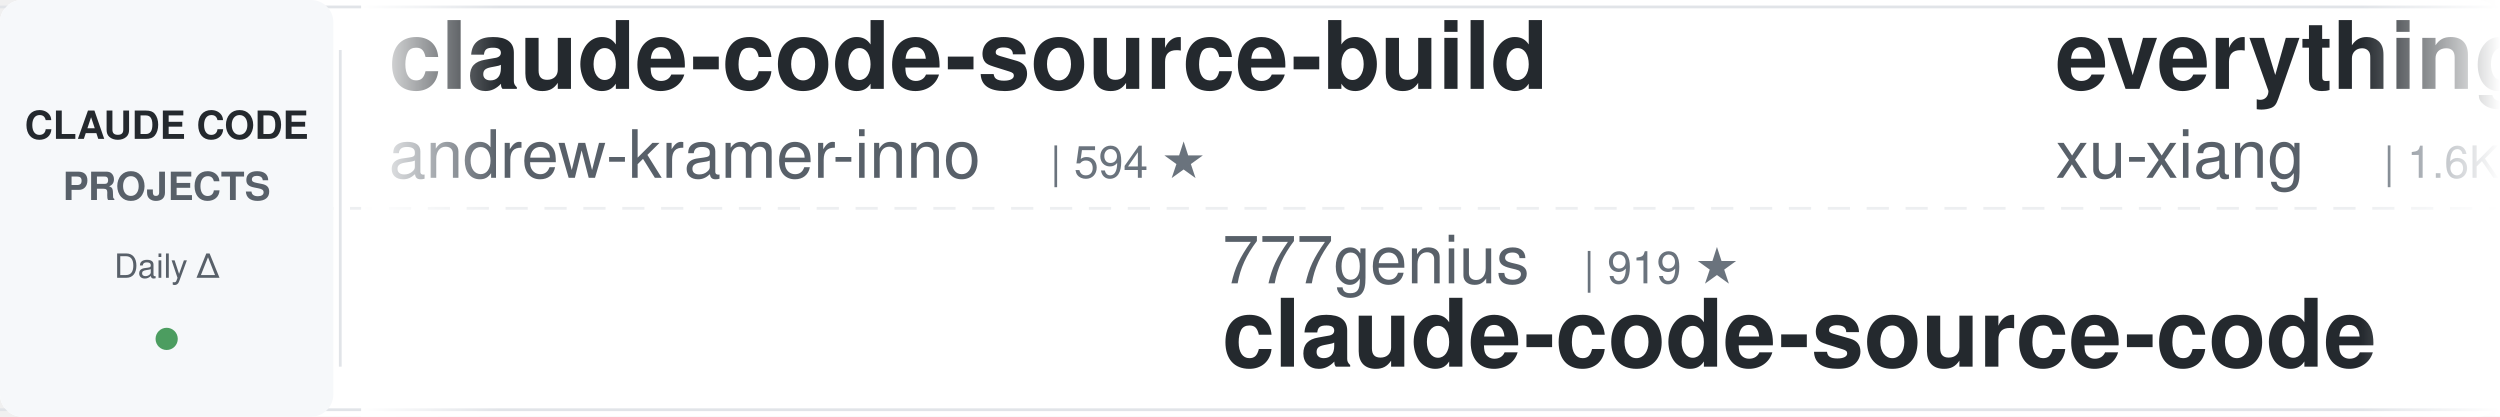
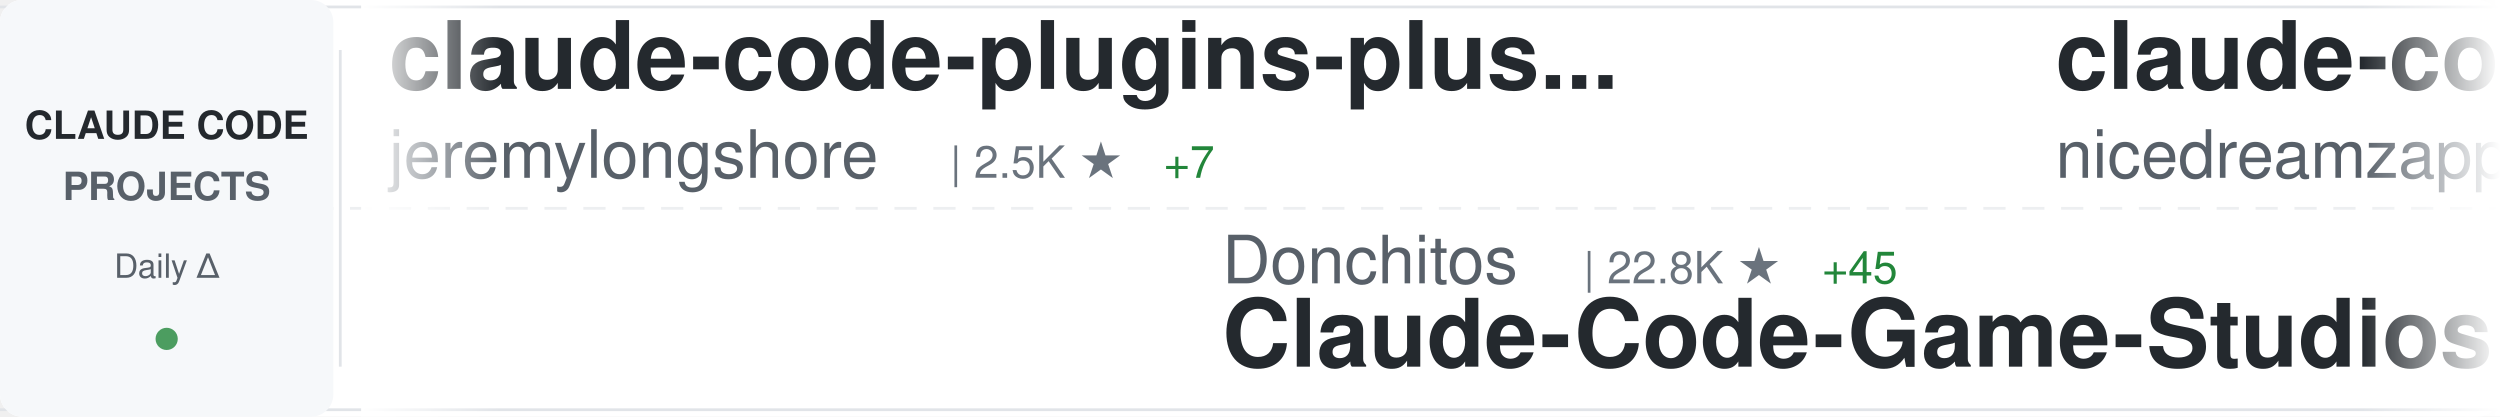
<svg xmlns="http://www.w3.org/2000/svg" width="900" height="150">
  <defs>
    <linearGradient id="awesomeLeftFade" x1="0%" y1="0%" x2="100%" y2="0%">
      <stop offset="0%" style="stop-color:#ffffff;stop-opacity:1" />
      <stop offset="100%" style="stop-color:#ffffff;stop-opacity:0" />
    </linearGradient>
    <linearGradient id="awesomeRightFade" x1="0%" y1="0%" x2="100%" y2="0%">
      <stop offset="0%" style="stop-color:#ffffff;stop-opacity:0" />
      <stop offset="100%" style="stop-color:#ffffff;stop-opacity:1" />
    </linearGradient>
  </defs>
  <rect width="900" height="150" fill="#ffffff" rx="8" />
  <rect x="0" y="2" width="900" height="1" fill="#e1e4e8" />
  <rect x="0" y="147" width="900" height="1" fill="#e1e4e8" />
  <line x1="0" y1="75" x2="900" y2="75" stroke="#e1e4e8" stroke-width="1" stroke-dasharray="8 6" opacity="0.6" />
  <rect x="0" y="0" width="120" height="150" fill="#f6f8fa" rx="8" />
  <text x="60" y="50" font-family="-apple-system, BlinkMacSystemFont, 'Segoe UI', Helvetica, Arial, sans-serif" font-size="14" font-weight="600" fill="#24292e" text-anchor="middle">CLAUDE CODE</text>
  <text x="60" y="72" font-family="-apple-system, BlinkMacSystemFont, 'Segoe UI', Helvetica, Arial, sans-serif" font-size="14" font-weight="600" fill="#586069" text-anchor="middle">PROJECTS</text>
  <text x="60" y="100" font-family="-apple-system, BlinkMacSystemFont, 'Segoe UI', Helvetica, Arial, sans-serif" font-size="12" font-weight="500" fill="#586069" text-anchor="middle">Daily Δ</text>
  <circle cx="60" cy="122" r="4" fill="#22863a" opacity="0.8" />
  <rect x="122" y="18" width="1" height="114" fill="#e1e4e8" />
  <clipPath id="awesomeTickerClip">
    <rect x="130" y="0" width="770" height="150" />
  </clipPath>
  <g clip-path="url(#awesomeTickerClip)">
    <g id="awesomeTickerItems">
      <animateTransform attributeName="transform" attributeType="XML" type="translate" from="0 0" to="-3000 0" dur="54s" repeatCount="indefinite" />
      <g transform="translate(0, 0)">
-         <text x="140" y="32" font-family="-apple-system, BlinkMacSystemFont, 'Segoe UI', Helvetica, Arial, sans-serif" font-size="34" font-weight="600" fill="#24292e">claude-code-source-build</text>
-         <text x="140" y="64" font-family="-apple-system, BlinkMacSystemFont, 'Segoe UI', Helvetica, Arial, sans-serif" font-size="24" font-weight="400" fill="#586069">andrew-kramer-inno</text>
-         <text x="378" y="64" font-family="-apple-system, BlinkMacSystemFont, 'Segoe UI', Helvetica, Arial, sans-serif" font-size="16" font-weight="500" fill="#6a737d">| 594 ★</text>
+         <text x="140" y="32" font-family="-apple-system, BlinkMacSystemFont, 'Segoe UI', Helvetica, Arial, sans-serif" font-size="34" font-weight="600" fill="#24292e">claude-code-plugins-plus...</text>
+         <text x="140" y="64" font-family="-apple-system, BlinkMacSystemFont, 'Segoe UI', Helvetica, Arial, sans-serif" font-size="24" font-weight="400" fill="#586069">jeremylongshore</text>
+         <text x="342" y="64" font-family="-apple-system, BlinkMacSystemFont, 'Segoe UI', Helvetica, Arial, sans-serif" font-size="16" font-weight="500" fill="#6a737d">| 2.5K ★</text>
+         <text x="419" y="64" font-family="-apple-system, BlinkMacSystemFont, 'Segoe UI', Helvetica, Arial, sans-serif" font-size="16" font-weight="500" fill="#22863a"> +7</text>
      </g>
      <g transform="translate(300, 0)">
-         <text x="140" y="102" font-family="-apple-system, BlinkMacSystemFont, 'Segoe UI', Helvetica, Arial, sans-serif" font-size="24" font-weight="400" fill="#586069">777genius</text>
-         <text x="270" y="102" font-family="-apple-system, BlinkMacSystemFont, 'Segoe UI', Helvetica, Arial, sans-serif" font-size="16" font-weight="500" fill="#6a737d">| 919 ★</text>
-         <text x="140" y="132" font-family="-apple-system, BlinkMacSystemFont, 'Segoe UI', Helvetica, Arial, sans-serif" font-size="34" font-weight="600" fill="#24292e">claude-code-source-code</text>
+         <text x="140" y="102" font-family="-apple-system, BlinkMacSystemFont, 'Segoe UI', Helvetica, Arial, sans-serif" font-size="24" font-weight="400" fill="#586069">Donchitos</text>
+         <text x="270" y="102" font-family="-apple-system, BlinkMacSystemFont, 'Segoe UI', Helvetica, Arial, sans-serif" font-size="16" font-weight="500" fill="#6a737d">| 22.8K ★</text>
+         <text x="356" y="102" font-family="-apple-system, BlinkMacSystemFont, 'Segoe UI', Helvetica, Arial, sans-serif" font-size="16" font-weight="500" fill="#22863a"> +45</text>
+         <text x="140" y="132" font-family="-apple-system, BlinkMacSystemFont, 'Segoe UI', Helvetica, Arial, sans-serif" font-size="34" font-weight="600" fill="#24292e">Claude-Code-Game-Studios</text>
      </g>
      <g transform="translate(600, 0)">
-         <text x="140" y="32" font-family="-apple-system, BlinkMacSystemFont, 'Segoe UI', Helvetica, Arial, sans-serif" font-size="34" font-weight="600" fill="#24292e">everything-claude-code-z...</text>
-         <text x="140" y="64" font-family="-apple-system, BlinkMacSystemFont, 'Segoe UI', Helvetica, Arial, sans-serif" font-size="24" font-weight="400" fill="#586069">xu-xiang</text>
-         <text x="258" y="64" font-family="-apple-system, BlinkMacSystemFont, 'Segoe UI', Helvetica, Arial, sans-serif" font-size="16" font-weight="500" fill="#6a737d">| 1.6K ★</text>
-         <text x="335" y="64" font-family="-apple-system, BlinkMacSystemFont, 'Segoe UI', Helvetica, Arial, sans-serif" font-size="16" font-weight="500" fill="#22863a"> +10</text>
+         <text x="140" y="32" font-family="-apple-system, BlinkMacSystemFont, 'Segoe UI', Helvetica, Arial, sans-serif" font-size="34" font-weight="600" fill="#24292e">claude-code-local</text>
+         <text x="140" y="64" font-family="-apple-system, BlinkMacSystemFont, 'Segoe UI', Helvetica, Arial, sans-serif" font-size="24" font-weight="400" fill="#586069">nicedreamzapp</text>
+         <text x="318" y="64" font-family="-apple-system, BlinkMacSystemFont, 'Segoe UI', Helvetica, Arial, sans-serif" font-size="16" font-weight="500" fill="#6a737d">| 2.9K ★</text>
+         <text x="395" y="64" font-family="-apple-system, BlinkMacSystemFont, 'Segoe UI', Helvetica, Arial, sans-serif" font-size="16" font-weight="500" fill="#22863a"> +5</text>
      </g>
      <g transform="translate(900, 0)">
-         <text x="140" y="102" font-family="-apple-system, BlinkMacSystemFont, 'Segoe UI', Helvetica, Arial, sans-serif" font-size="24" font-weight="400" fill="#586069">Windy3f3f3f3f</text>
-         <text x="318" y="102" font-family="-apple-system, BlinkMacSystemFont, 'Segoe UI', Helvetica, Arial, sans-serif" font-size="16" font-weight="500" fill="#6a737d">| 3.1K ★</text>
-         <text x="395" y="102" font-family="-apple-system, BlinkMacSystemFont, 'Segoe UI', Helvetica, Arial, sans-serif" font-size="16" font-weight="500" fill="#22863a"> +12</text>
-         <text x="140" y="132" font-family="-apple-system, BlinkMacSystemFont, 'Segoe UI', Helvetica, Arial, sans-serif" font-size="34" font-weight="600" fill="#24292e">how-claude-code-works</text>
+         <text x="140" y="102" font-family="-apple-system, BlinkMacSystemFont, 'Segoe UI', Helvetica, Arial, sans-serif" font-size="24" font-weight="400" fill="#586069">fuergaosi233</text>
+         <text x="306" y="102" font-family="-apple-system, BlinkMacSystemFont, 'Segoe UI', Helvetica, Arial, sans-serif" font-size="16" font-weight="500" fill="#6a737d">| 2.7K ★</text>
+         <text x="383" y="102" font-family="-apple-system, BlinkMacSystemFont, 'Segoe UI', Helvetica, Arial, sans-serif" font-size="16" font-weight="500" fill="#22863a"> +2</text>
+         <text x="140" y="132" font-family="-apple-system, BlinkMacSystemFont, 'Segoe UI', Helvetica, Arial, sans-serif" font-size="34" font-weight="600" fill="#24292e">claude-code-proxy</text>
      </g>
      <g transform="translate(1200, 0)">
-         <text x="140" y="32" font-family="-apple-system, BlinkMacSystemFont, 'Segoe UI', Helvetica, Arial, sans-serif" font-size="34" font-weight="600" fill="#24292e">claude-code-from-source</text>
-         <text x="140" y="64" font-family="-apple-system, BlinkMacSystemFont, 'Segoe UI', Helvetica, Arial, sans-serif" font-size="24" font-weight="400" fill="#586069">alejandrobalderas</text>
-         <text x="366" y="64" font-family="-apple-system, BlinkMacSystemFont, 'Segoe UI', Helvetica, Arial, sans-serif" font-size="16" font-weight="500" fill="#6a737d">| 2.5K ★</text>
-         <text x="443" y="64" font-family="-apple-system, BlinkMacSystemFont, 'Segoe UI', Helvetica, Arial, sans-serif" font-size="16" font-weight="500" fill="#22863a"> +109</text>
+         <text x="140" y="32" font-family="-apple-system, BlinkMacSystemFont, 'Segoe UI', Helvetica, Arial, sans-serif" font-size="34" font-weight="600" fill="#24292e">sc-claude-code-files</text>
+         <text x="140" y="64" font-family="-apple-system, BlinkMacSystemFont, 'Segoe UI', Helvetica, Arial, sans-serif" font-size="24" font-weight="400" fill="#586069">https-deeplearning-ai</text>
+         <text x="414" y="64" font-family="-apple-system, BlinkMacSystemFont, 'Segoe UI', Helvetica, Arial, sans-serif" font-size="16" font-weight="500" fill="#6a737d">| 534 ★</text>
+         <text x="482" y="64" font-family="-apple-system, BlinkMacSystemFont, 'Segoe UI', Helvetica, Arial, sans-serif" font-size="16" font-weight="500" fill="#22863a"> +1</text>
      </g>
      <g transform="translate(1500, 0)">
-         <text x="140" y="102" font-family="-apple-system, BlinkMacSystemFont, 'Segoe UI', Helvetica, Arial, sans-serif" font-size="24" font-weight="400" fill="#586069">anthropics</text>
-         <text x="282" y="102" font-family="-apple-system, BlinkMacSystemFont, 'Segoe UI', Helvetica, Arial, sans-serif" font-size="16" font-weight="500" fill="#6a737d">| 5.5K ★</text>
-         <text x="359" y="102" font-family="-apple-system, BlinkMacSystemFont, 'Segoe UI', Helvetica, Arial, sans-serif" font-size="16" font-weight="500" fill="#22863a"> +12</text>
-         <text x="140" y="132" font-family="-apple-system, BlinkMacSystemFont, 'Segoe UI', Helvetica, Arial, sans-serif" font-size="34" font-weight="600" fill="#24292e">claude-code-security-rev...</text>
+         <text x="140" y="102" font-family="-apple-system, BlinkMacSystemFont, 'Segoe UI', Helvetica, Arial, sans-serif" font-size="24" font-weight="400" fill="#586069">davila7</text>
+         <text x="246" y="102" font-family="-apple-system, BlinkMacSystemFont, 'Segoe UI', Helvetica, Arial, sans-serif" font-size="16" font-weight="500" fill="#6a737d">| 28.5K ★</text>
+         <text x="332" y="102" font-family="-apple-system, BlinkMacSystemFont, 'Segoe UI', Helvetica, Arial, sans-serif" font-size="16" font-weight="500" fill="#22863a"> +27</text>
+         <text x="140" y="132" font-family="-apple-system, BlinkMacSystemFont, 'Segoe UI', Helvetica, Arial, sans-serif" font-size="34" font-weight="600" fill="#24292e">claude-code-templates</text>
      </g>
      <g transform="translate(1800, 0)">
-         <text x="140" y="32" font-family="-apple-system, BlinkMacSystemFont, 'Segoe UI', Helvetica, Arial, sans-serif" font-size="34" font-weight="600" fill="#24292e">claude-code-router</text>
-         <text x="140" y="64" font-family="-apple-system, BlinkMacSystemFont, 'Segoe UI', Helvetica, Arial, sans-serif" font-size="24" font-weight="400" fill="#586069">musistudio</text>
-         <text x="282" y="64" font-family="-apple-system, BlinkMacSystemFont, 'Segoe UI', Helvetica, Arial, sans-serif" font-size="16" font-weight="500" fill="#6a737d">| 35.7K ★</text>
-         <text x="368" y="64" font-family="-apple-system, BlinkMacSystemFont, 'Segoe UI', Helvetica, Arial, sans-serif" font-size="16" font-weight="500" fill="#22863a"> +33</text>
+         <text x="140" y="32" font-family="-apple-system, BlinkMacSystemFont, 'Segoe UI', Helvetica, Arial, sans-serif" font-size="34" font-weight="600" fill="#24292e">claude-code-harness</text>
+         <text x="140" y="64" font-family="-apple-system, BlinkMacSystemFont, 'Segoe UI', Helvetica, Arial, sans-serif" font-size="24" font-weight="400" fill="#586069">Chachamaru127</text>
+         <text x="318" y="64" font-family="-apple-system, BlinkMacSystemFont, 'Segoe UI', Helvetica, Arial, sans-serif" font-size="16" font-weight="500" fill="#6a737d">| 3.0K ★</text>
+         <text x="395" y="64" font-family="-apple-system, BlinkMacSystemFont, 'Segoe UI', Helvetica, Arial, sans-serif" font-size="16" font-weight="500" fill="#22863a"> +3</text>
      </g>
      <g transform="translate(2100, 0)">
-         <text x="140" y="102" font-family="-apple-system, BlinkMacSystemFont, 'Segoe UI', Helvetica, Arial, sans-serif" font-size="24" font-weight="400" fill="#586069">shanraisshan</text>
-         <text x="306" y="102" font-family="-apple-system, BlinkMacSystemFont, 'Segoe UI', Helvetica, Arial, sans-serif" font-size="16" font-weight="500" fill="#6a737d">| 62.3K ★</text>
-         <text x="392" y="102" font-family="-apple-system, BlinkMacSystemFont, 'Segoe UI', Helvetica, Arial, sans-serif" font-size="16" font-weight="500" fill="#22863a"> +81</text>
-         <text x="140" y="132" font-family="-apple-system, BlinkMacSystemFont, 'Segoe UI', Helvetica, Arial, sans-serif" font-size="34" font-weight="600" fill="#24292e">claude-code-best-practic...</text>
+         <text x="140" y="102" font-family="-apple-system, BlinkMacSystemFont, 'Segoe UI', Helvetica, Arial, sans-serif" font-size="24" font-weight="400" fill="#586069">router-for-me</text>
+         <text x="318" y="102" font-family="-apple-system, BlinkMacSystemFont, 'Segoe UI', Helvetica, Arial, sans-serif" font-size="16" font-weight="500" fill="#6a737d">| 39.6K ★</text>
+         <text x="404" y="102" font-family="-apple-system, BlinkMacSystemFont, 'Segoe UI', Helvetica, Arial, sans-serif" font-size="16" font-weight="500" fill="#22863a"> +109</text>
+         <text x="140" y="132" font-family="-apple-system, BlinkMacSystemFont, 'Segoe UI', Helvetica, Arial, sans-serif" font-size="34" font-weight="600" fill="#24292e">CLIProxyAPI</text>
      </g>
      <g transform="translate(2400, 0)">
-         <text x="140" y="32" font-family="-apple-system, BlinkMacSystemFont, 'Segoe UI', Helvetica, Arial, sans-serif" font-size="34" font-weight="600" fill="#24292e">Claude-code</text>
-         <text x="140" y="64" font-family="-apple-system, BlinkMacSystemFont, 'Segoe UI', Helvetica, Arial, sans-serif" font-size="24" font-weight="400" fill="#586069">zstmfhy</text>
-         <text x="246" y="64" font-family="-apple-system, BlinkMacSystemFont, 'Segoe UI', Helvetica, Arial, sans-serif" font-size="16" font-weight="500" fill="#6a737d">| 190 ★</text>
+         <text x="140" y="32" font-family="-apple-system, BlinkMacSystemFont, 'Segoe UI', Helvetica, Arial, sans-serif" font-size="34" font-weight="600" fill="#24292e">Claude-Code</text>
+         <text x="140" y="64" font-family="-apple-system, BlinkMacSystemFont, 'Segoe UI', Helvetica, Arial, sans-serif" font-size="24" font-weight="400" fill="#586069">pengchengneo</text>
+         <text x="306" y="64" font-family="-apple-system, BlinkMacSystemFont, 'Segoe UI', Helvetica, Arial, sans-serif" font-size="16" font-weight="500" fill="#6a737d">| 1.6K ★</text>
+         <text x="383" y="64" font-family="-apple-system, BlinkMacSystemFont, 'Segoe UI', Helvetica, Arial, sans-serif" font-size="16" font-weight="500" fill="#22863a"> +3</text>
      </g>
      <g transform="translate(2700, 0)">
-         <text x="140" y="102" font-family="-apple-system, BlinkMacSystemFont, 'Segoe UI', Helvetica, Arial, sans-serif" font-size="24" font-weight="400" fill="#586069">edmund-io</text>
-         <text x="270" y="102" font-family="-apple-system, BlinkMacSystemFont, 'Segoe UI', Helvetica, Arial, sans-serif" font-size="16" font-weight="500" fill="#6a737d">| 1.5K ★</text>
-         <text x="347" y="102" font-family="-apple-system, BlinkMacSystemFont, 'Segoe UI', Helvetica, Arial, sans-serif" font-size="16" font-weight="500" fill="#22863a"> +1</text>
-         <text x="140" y="132" font-family="-apple-system, BlinkMacSystemFont, 'Segoe UI', Helvetica, Arial, sans-serif" font-size="34" font-weight="600" fill="#24292e">edmunds-claude-code</text>
+         <text x="140" y="102" font-family="-apple-system, BlinkMacSystemFont, 'Segoe UI', Helvetica, Arial, sans-serif" font-size="24" font-weight="400" fill="#586069">feiskyer</text>
+         <text x="258" y="102" font-family="-apple-system, BlinkMacSystemFont, 'Segoe UI', Helvetica, Arial, sans-serif" font-size="16" font-weight="500" fill="#6a737d">| 1.6K ★</text>
+         <text x="335" y="102" font-family="-apple-system, BlinkMacSystemFont, 'Segoe UI', Helvetica, Arial, sans-serif" font-size="16" font-weight="500" fill="#22863a"> +3</text>
+         <text x="140" y="132" font-family="-apple-system, BlinkMacSystemFont, 'Segoe UI', Helvetica, Arial, sans-serif" font-size="34" font-weight="600" fill="#24292e">claude-code-settings</text>
      </g>
      <g transform="translate(3000, 0)">
-         <text x="140" y="32" font-family="-apple-system, BlinkMacSystemFont, 'Segoe UI', Helvetica, Arial, sans-serif" font-size="34" font-weight="600" fill="#24292e">claude-code-source-build</text>
-         <text x="140" y="64" font-family="-apple-system, BlinkMacSystemFont, 'Segoe UI', Helvetica, Arial, sans-serif" font-size="24" font-weight="400" fill="#586069">andrew-kramer-inno</text>
-         <text x="378" y="64" font-family="-apple-system, BlinkMacSystemFont, 'Segoe UI', Helvetica, Arial, sans-serif" font-size="16" font-weight="500" fill="#6a737d">| 594 ★</text>
+         <text x="140" y="32" font-family="-apple-system, BlinkMacSystemFont, 'Segoe UI', Helvetica, Arial, sans-serif" font-size="34" font-weight="600" fill="#24292e">claude-code-plugins-plus...</text>
+         <text x="140" y="64" font-family="-apple-system, BlinkMacSystemFont, 'Segoe UI', Helvetica, Arial, sans-serif" font-size="24" font-weight="400" fill="#586069">jeremylongshore</text>
+         <text x="342" y="64" font-family="-apple-system, BlinkMacSystemFont, 'Segoe UI', Helvetica, Arial, sans-serif" font-size="16" font-weight="500" fill="#6a737d">| 2.5K ★</text>
+         <text x="419" y="64" font-family="-apple-system, BlinkMacSystemFont, 'Segoe UI', Helvetica, Arial, sans-serif" font-size="16" font-weight="500" fill="#22863a"> +7</text>
      </g>
      <g transform="translate(3300, 0)">
-         <text x="140" y="102" font-family="-apple-system, BlinkMacSystemFont, 'Segoe UI', Helvetica, Arial, sans-serif" font-size="24" font-weight="400" fill="#586069">777genius</text>
-         <text x="270" y="102" font-family="-apple-system, BlinkMacSystemFont, 'Segoe UI', Helvetica, Arial, sans-serif" font-size="16" font-weight="500" fill="#6a737d">| 919 ★</text>
-         <text x="140" y="132" font-family="-apple-system, BlinkMacSystemFont, 'Segoe UI', Helvetica, Arial, sans-serif" font-size="34" font-weight="600" fill="#24292e">claude-code-source-code</text>
+         <text x="140" y="102" font-family="-apple-system, BlinkMacSystemFont, 'Segoe UI', Helvetica, Arial, sans-serif" font-size="24" font-weight="400" fill="#586069">Donchitos</text>
+         <text x="270" y="102" font-family="-apple-system, BlinkMacSystemFont, 'Segoe UI', Helvetica, Arial, sans-serif" font-size="16" font-weight="500" fill="#6a737d">| 22.8K ★</text>
+         <text x="356" y="102" font-family="-apple-system, BlinkMacSystemFont, 'Segoe UI', Helvetica, Arial, sans-serif" font-size="16" font-weight="500" fill="#22863a"> +45</text>
+         <text x="140" y="132" font-family="-apple-system, BlinkMacSystemFont, 'Segoe UI', Helvetica, Arial, sans-serif" font-size="34" font-weight="600" fill="#24292e">Claude-Code-Game-Studios</text>
      </g>
      <g transform="translate(3600, 0)">
-         <text x="140" y="32" font-family="-apple-system, BlinkMacSystemFont, 'Segoe UI', Helvetica, Arial, sans-serif" font-size="34" font-weight="600" fill="#24292e">everything-claude-code-z...</text>
-         <text x="140" y="64" font-family="-apple-system, BlinkMacSystemFont, 'Segoe UI', Helvetica, Arial, sans-serif" font-size="24" font-weight="400" fill="#586069">xu-xiang</text>
-         <text x="258" y="64" font-family="-apple-system, BlinkMacSystemFont, 'Segoe UI', Helvetica, Arial, sans-serif" font-size="16" font-weight="500" fill="#6a737d">| 1.6K ★</text>
-         <text x="335" y="64" font-family="-apple-system, BlinkMacSystemFont, 'Segoe UI', Helvetica, Arial, sans-serif" font-size="16" font-weight="500" fill="#22863a"> +10</text>
+         <text x="140" y="32" font-family="-apple-system, BlinkMacSystemFont, 'Segoe UI', Helvetica, Arial, sans-serif" font-size="34" font-weight="600" fill="#24292e">claude-code-local</text>
+         <text x="140" y="64" font-family="-apple-system, BlinkMacSystemFont, 'Segoe UI', Helvetica, Arial, sans-serif" font-size="24" font-weight="400" fill="#586069">nicedreamzapp</text>
+         <text x="318" y="64" font-family="-apple-system, BlinkMacSystemFont, 'Segoe UI', Helvetica, Arial, sans-serif" font-size="16" font-weight="500" fill="#6a737d">| 2.9K ★</text>
+         <text x="395" y="64" font-family="-apple-system, BlinkMacSystemFont, 'Segoe UI', Helvetica, Arial, sans-serif" font-size="16" font-weight="500" fill="#22863a"> +5</text>
      </g>
      <g transform="translate(3900, 0)">
-         <text x="140" y="102" font-family="-apple-system, BlinkMacSystemFont, 'Segoe UI', Helvetica, Arial, sans-serif" font-size="24" font-weight="400" fill="#586069">Windy3f3f3f3f</text>
-         <text x="318" y="102" font-family="-apple-system, BlinkMacSystemFont, 'Segoe UI', Helvetica, Arial, sans-serif" font-size="16" font-weight="500" fill="#6a737d">| 3.1K ★</text>
-         <text x="395" y="102" font-family="-apple-system, BlinkMacSystemFont, 'Segoe UI', Helvetica, Arial, sans-serif" font-size="16" font-weight="500" fill="#22863a"> +12</text>
-         <text x="140" y="132" font-family="-apple-system, BlinkMacSystemFont, 'Segoe UI', Helvetica, Arial, sans-serif" font-size="34" font-weight="600" fill="#24292e">how-claude-code-works</text>
+         <text x="140" y="102" font-family="-apple-system, BlinkMacSystemFont, 'Segoe UI', Helvetica, Arial, sans-serif" font-size="24" font-weight="400" fill="#586069">fuergaosi233</text>
+         <text x="306" y="102" font-family="-apple-system, BlinkMacSystemFont, 'Segoe UI', Helvetica, Arial, sans-serif" font-size="16" font-weight="500" fill="#6a737d">| 2.7K ★</text>
+         <text x="383" y="102" font-family="-apple-system, BlinkMacSystemFont, 'Segoe UI', Helvetica, Arial, sans-serif" font-size="16" font-weight="500" fill="#22863a"> +2</text>
+         <text x="140" y="132" font-family="-apple-system, BlinkMacSystemFont, 'Segoe UI', Helvetica, Arial, sans-serif" font-size="34" font-weight="600" fill="#24292e">claude-code-proxy</text>
      </g>
    </g>
  </g>
  <rect x="130" y="0" width="50" height="150" fill="url(#awesomeLeftFade)" />
  <rect x="850" y="0" width="50" height="150" fill="url(#awesomeRightFade)" />
</svg>
